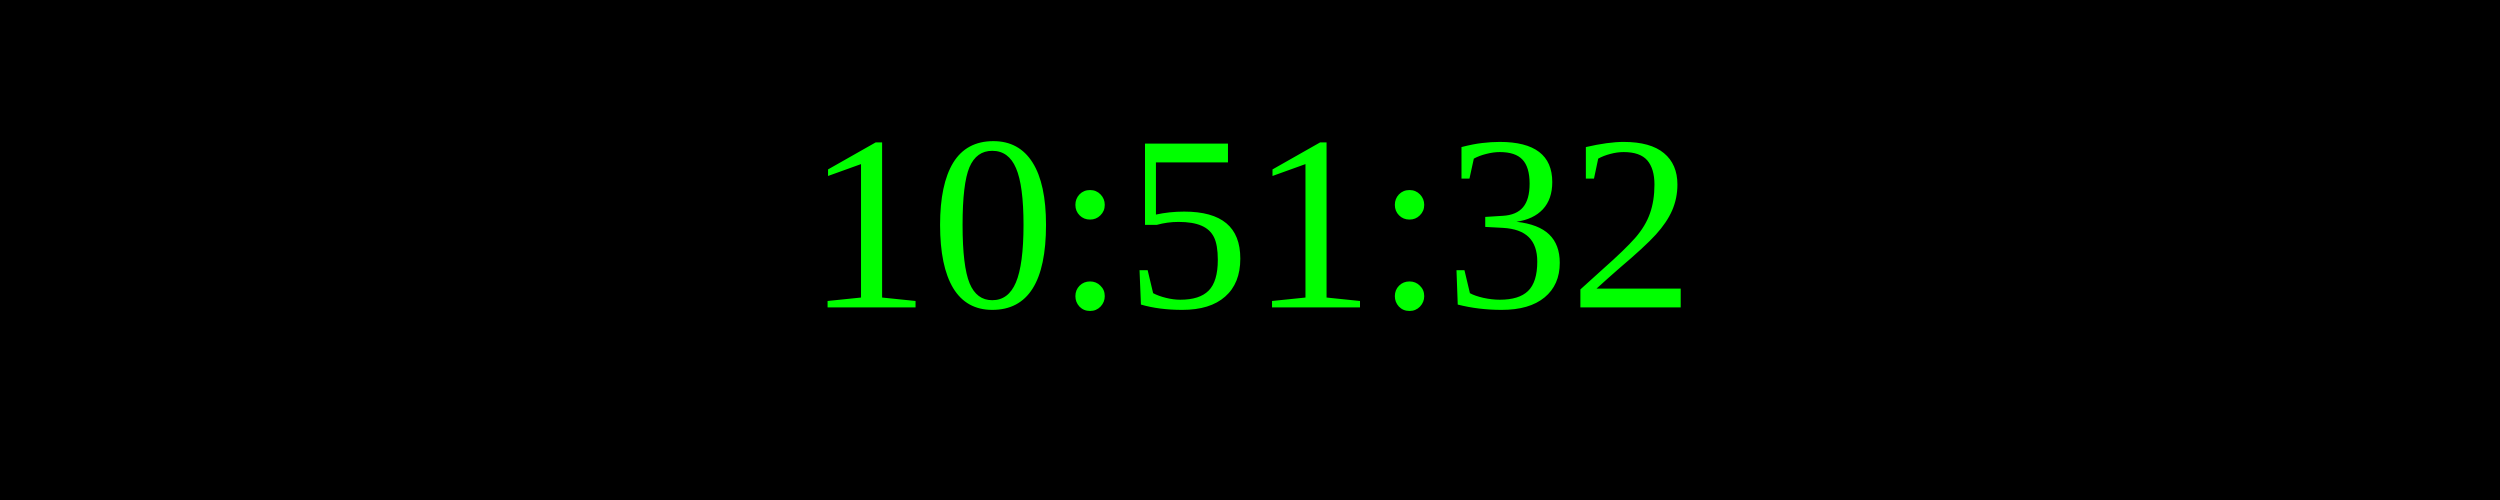
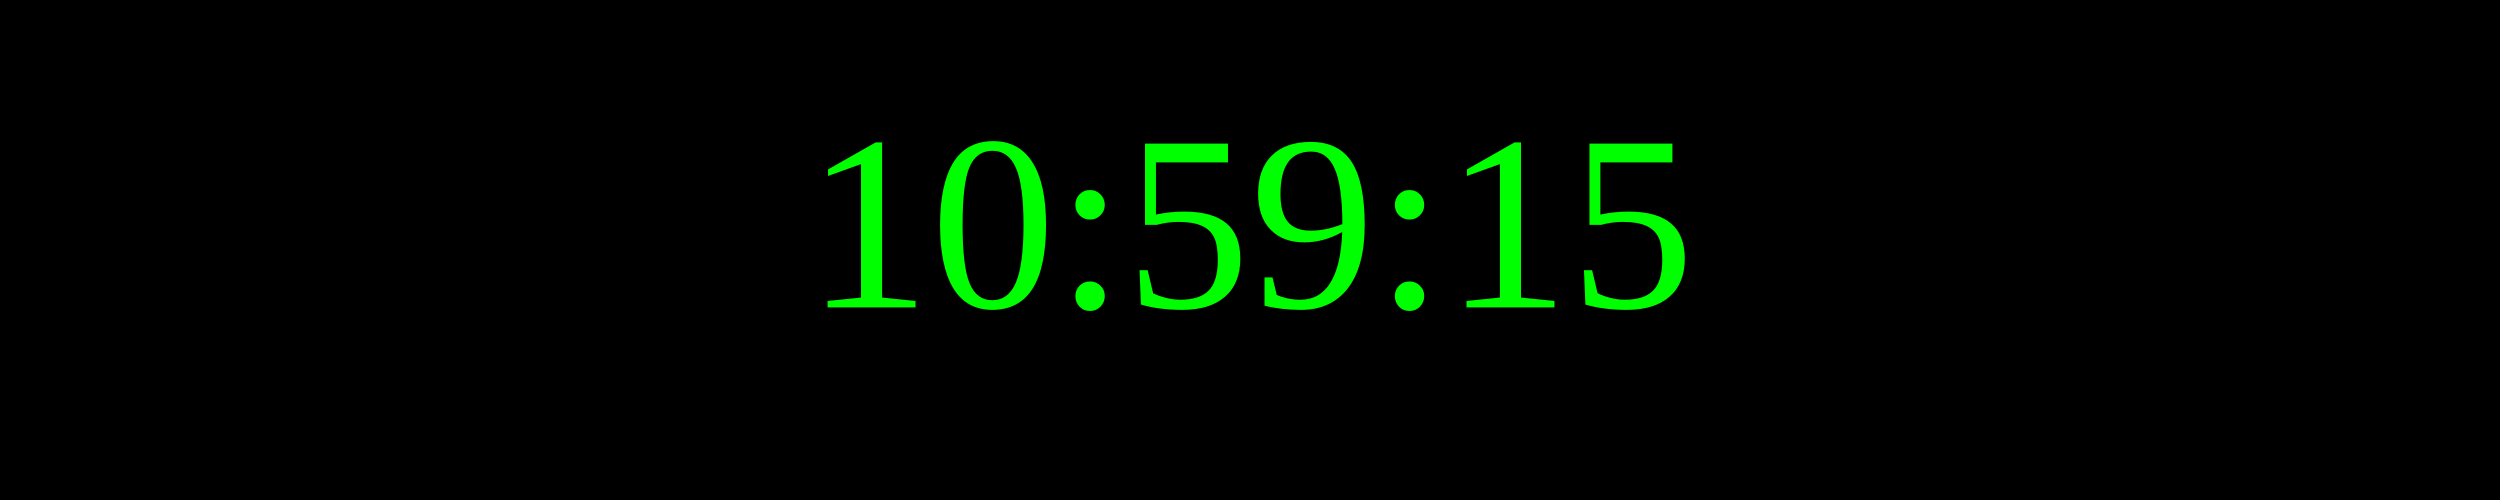
<svg xmlns="http://www.w3.org/2000/svg" width="250" height="50">
  <rect width="100%" height="100%" fill="black" />
  <text x="50%" y="50%" font-size="25" fill="lime" text-anchor="middle" dominant-baseline="middle">
- 10:51:32
+ 10:59:15
</text>
</svg>
